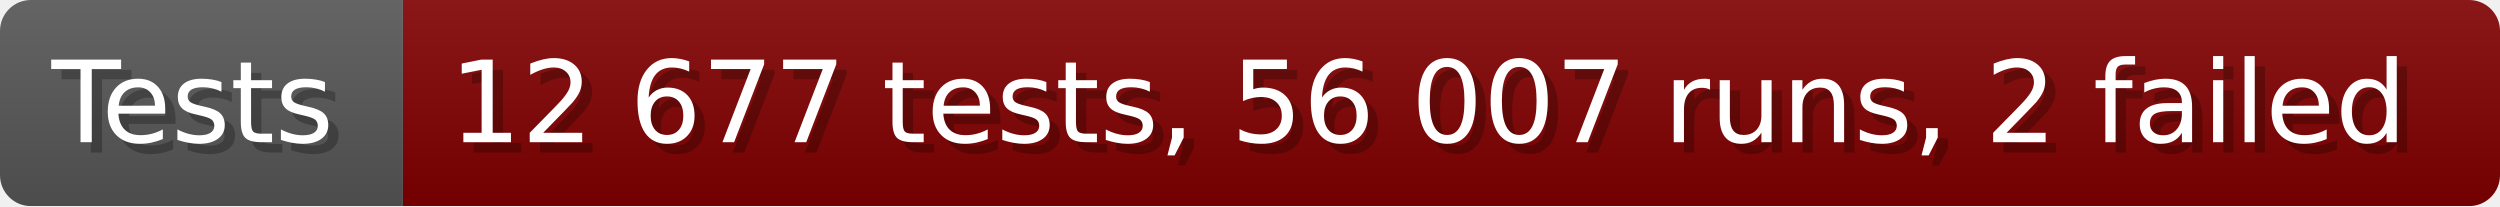
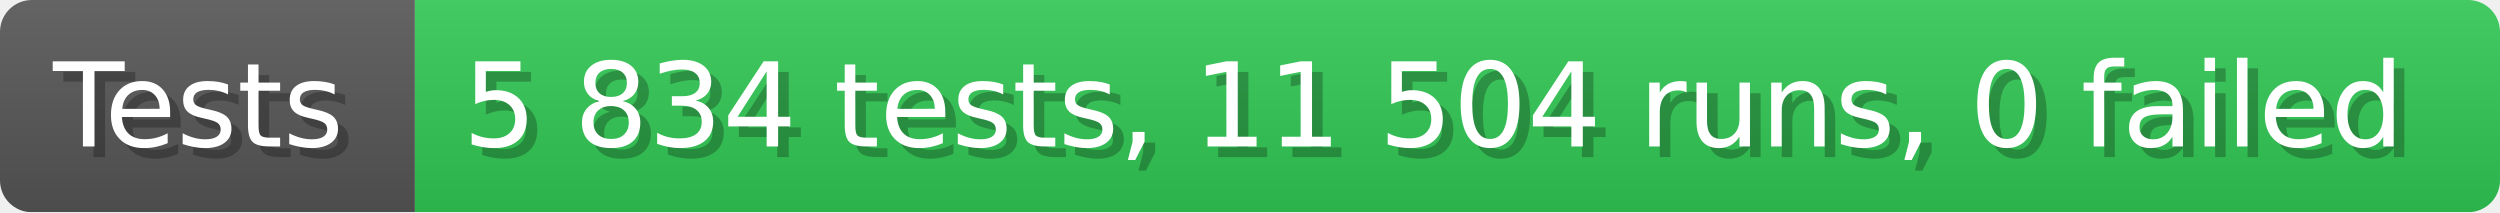
- <svg xmlns="http://www.w3.org/2000/svg" width="242.6" height="20" viewBox="0 0 2426 200" role="img" aria-label="Tests: 12 677 tests, 56 007 runs, 2 failed">
+ <svg xmlns="http://www.w3.org/2000/svg" width="235.6" height="20" viewBox="0 0 2356 200" role="img" aria-label="Tests: 5 834 tests, 11 504 runs, 0 failed">
  <linearGradient id="a" x2="0" y2="100%">
    <stop offset="0" stop-opacity=".1" stop-color="#EEE" />
    <stop offset="1" stop-opacity=".1" />
  </linearGradient>
  <mask id="m">
-     <rect width="2426" height="200" rx="30" fill="#FFF" />
+     <rect width="2356" height="200" rx="30" fill="#FFF" />
  </mask>
  <g mask="url(#m)">
    <rect width="391" height="200" fill="#555" />
-     <rect width="2035" height="200" fill="#800000" x="391" />
-     <rect width="2426" height="200" fill="url(#a)" />
+     <rect width="1965" height="200" fill="#31c653" x="391" />
+     <rect width="2356" height="200" fill="url(#a)" />
  </g>
  <g aria-hidden="true" fill="#fff" text-anchor="start" font-family="Verdana,DejaVu Sans,sans-serif" font-size="110">
    <text x="60" y="148" textLength="291" fill="#000" opacity="0.25">Tests</text>
    <text x="50" y="138" textLength="291">Tests</text>
-     <text x="446" y="148" textLength="1935" fill="#000" opacity="0.25">12 677 tests, 56 007 runs, 2 failed</text>
-     <text x="436" y="138" textLength="1935">12 677 tests, 56 007 runs, 2 failed</text>
+     <text x="446" y="148" textLength="1865" fill="#000" opacity="0.25">5 834 tests, 11 504 runs, 0 failed</text>
+     <text x="436" y="138" textLength="1865">5 834 tests, 11 504 runs, 0 failed</text>
  </g>
</svg>
